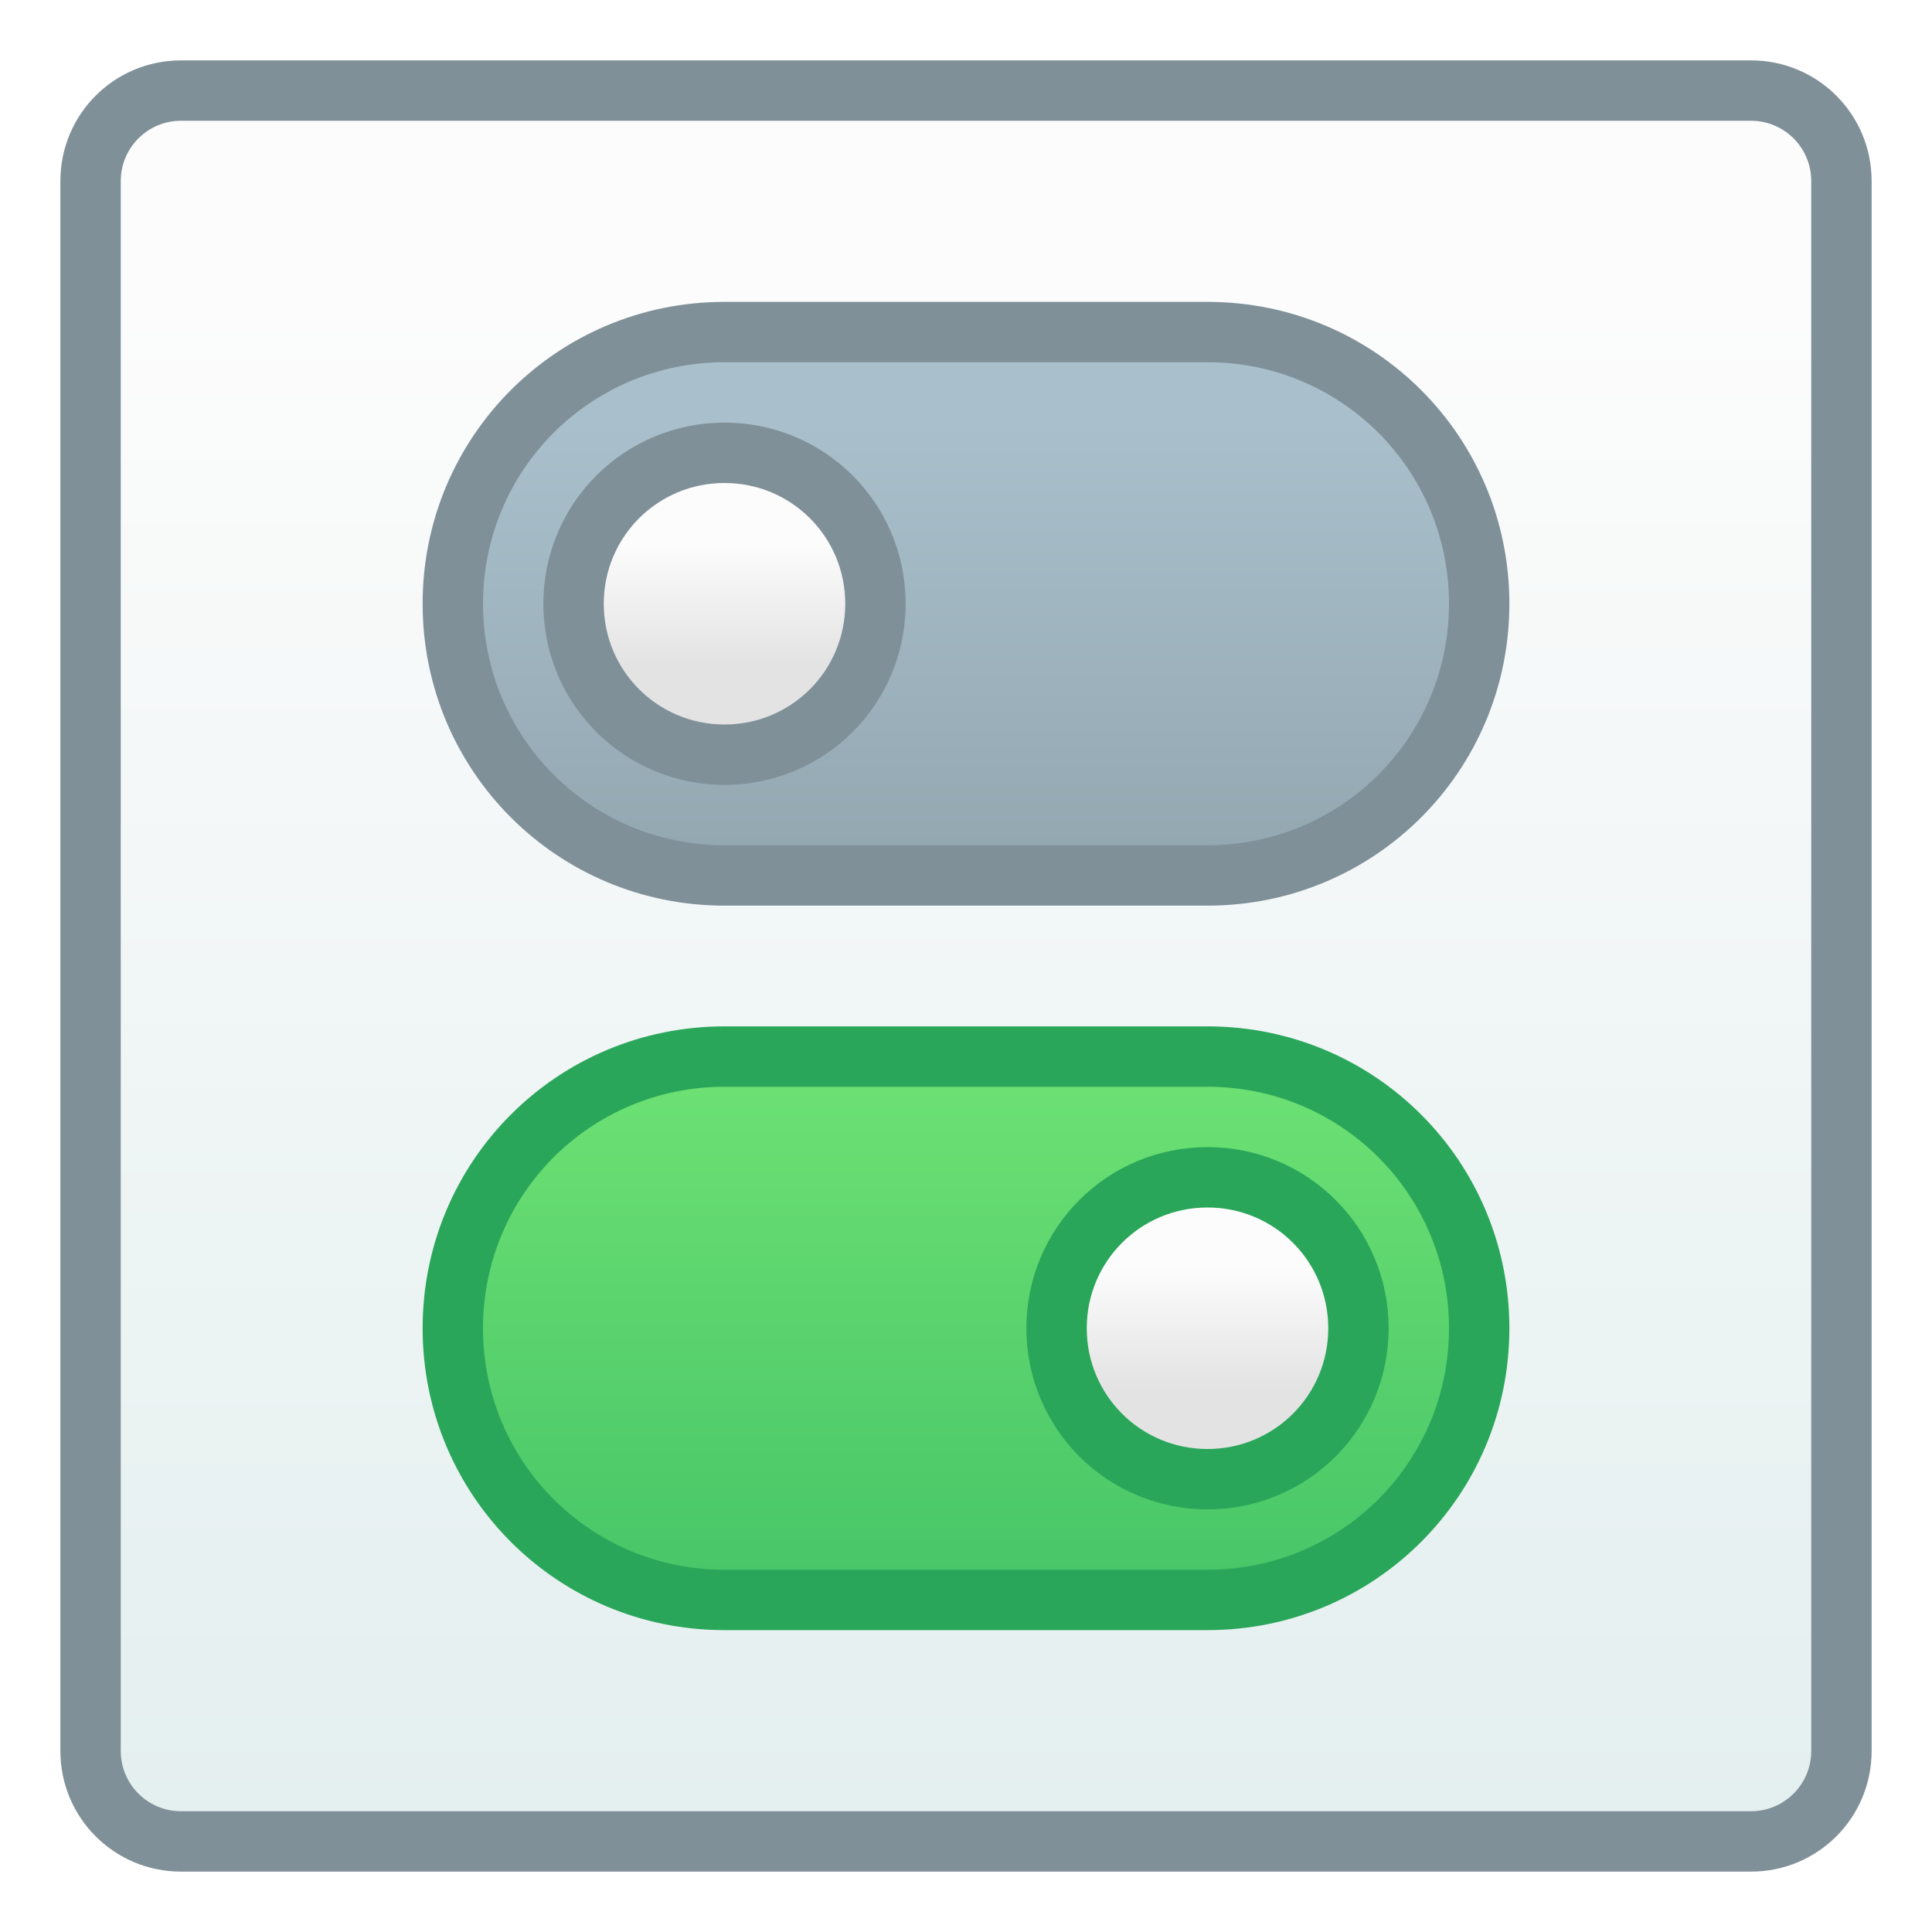
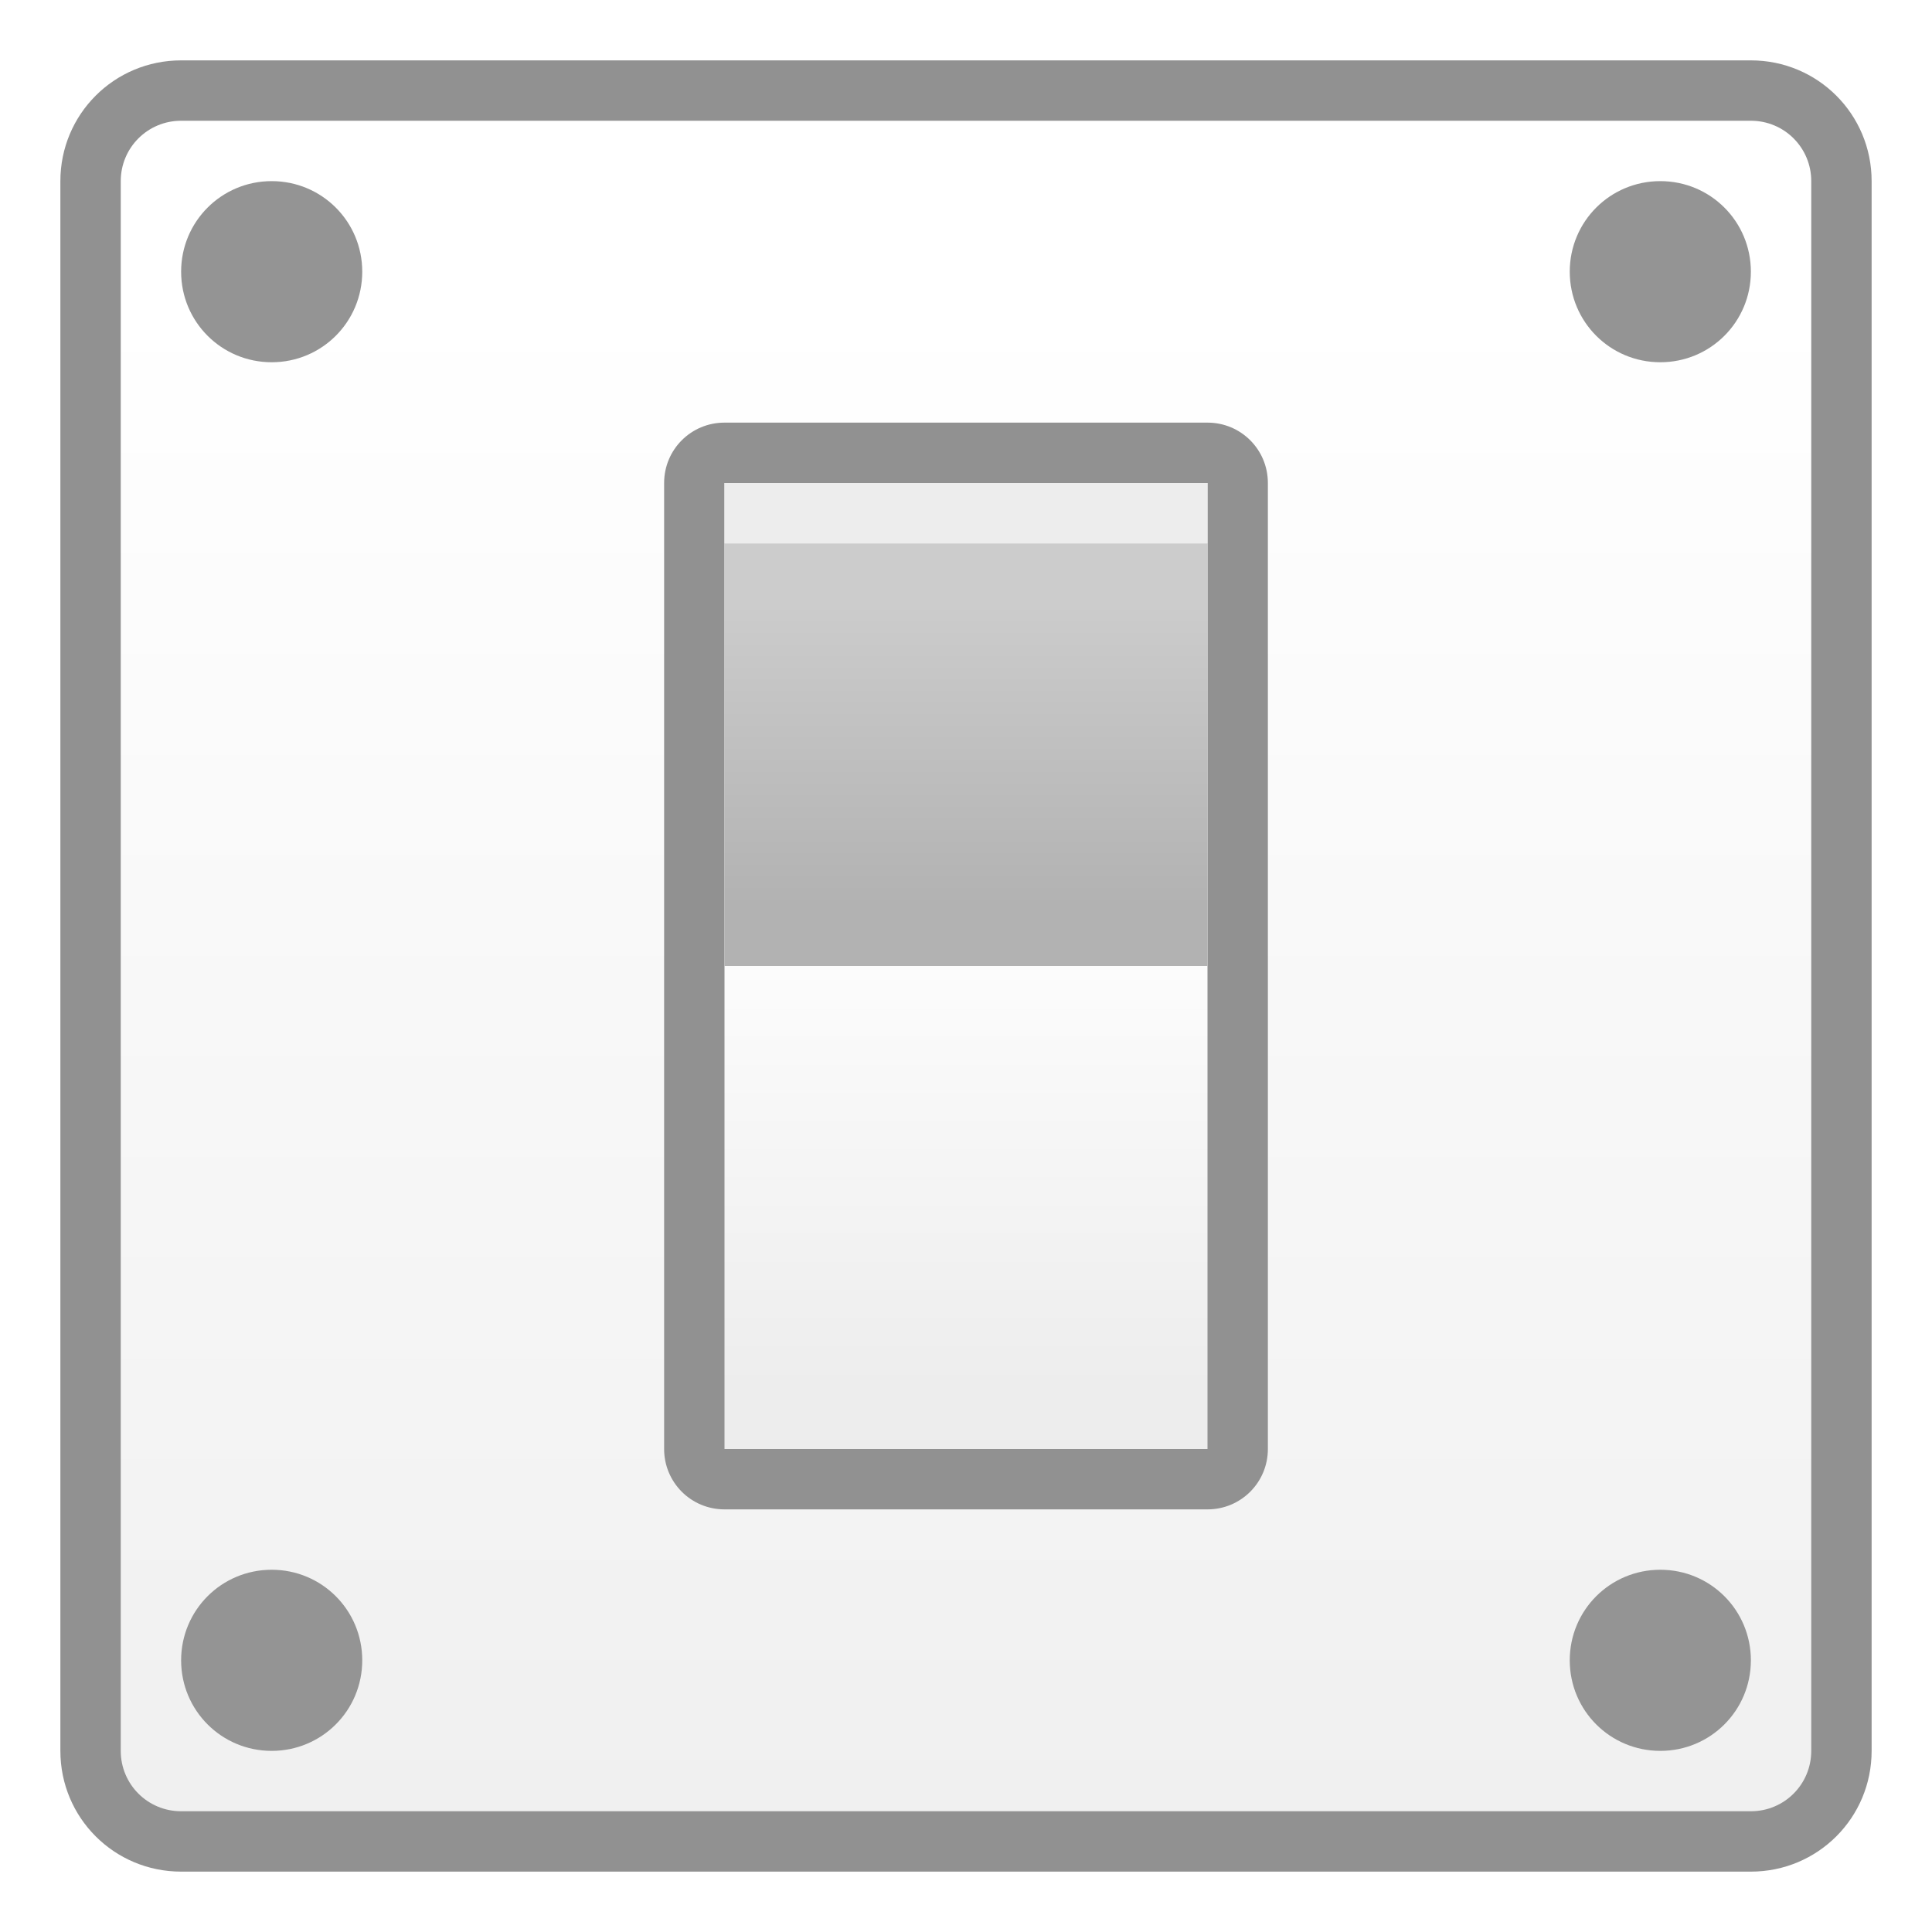
<svg xmlns="http://www.w3.org/2000/svg" xmlns:xlink="http://www.w3.org/1999/xlink" width="32" height="32" viewBox="0 0 32 32" version="1.1" id="svg8">
  <defs id="defs2">
-     <linearGradient id="linearGradient846">
-       <stop style="stop-color:#94a8b2;stop-opacity:1" offset="0" id="stop842" />
-       <stop style="stop-color:#a9c0cc;stop-opacity:1" offset="1" id="stop844" />
+     <linearGradient gradientTransform="translate(7,18.00001)" xlink:href="#linearGradient870" id="linearGradient872" x1="-1" y1="308.65" x2="-1" y2="303.65" gradientUnits="userSpaceOnUse" />
+     <linearGradient id="linearGradient870">
+       <stop style="stop-color:#b2b2b2;stop-opacity:1" offset="0" id="stop866" />
+       <stop style="stop-color:#cccccc;stop-opacity:1" offset="1" id="stop868" />
    </linearGradient>
-     <linearGradient xlink:href="#linearGradient4846" id="linearGradient2237" gradientUnits="userSpaceOnUse" gradientTransform="matrix(3.779527,0,0,3.779527,-34.92857,-797.5839)" x1="8.448" y1="295.601" x2="8.448" y2="288.987" />
-     <linearGradient id="linearGradient4846">
-       <stop style="stop-color:#e4efef;stop-opacity:1" offset="0" id="stop4842" />
-       <stop style="stop-color:#fcfcfc;stop-opacity:1" offset="1" id="stop4844" />
+     <linearGradient gradientTransform="translate(7,18.00001)" xlink:href="#linearGradient7100" id="linearGradient864" x1="-1" y1="316.65" x2="-1" y2="309.65" gradientUnits="userSpaceOnUse" />
+     <linearGradient id="linearGradient7100">
+       <stop id="stop7096" offset="0" style="stop-color:#f0f0f0;stop-opacity:1" />
+       <stop id="stop7098" offset="1" style="stop-color:#ffffff;stop-opacity:1" />
    </linearGradient>
-     <linearGradient gradientTransform="translate(-19,7)" xlink:href="#linearGradient846" id="linearGradient1316" x1="16" y1="296.65" x2="16" y2="289.65" gradientUnits="userSpaceOnUse" />
-     <linearGradient gradientTransform="translate(-19,7)" xlink:href="#linearGradient4582" id="linearGradient1300" x1="12" y1="293.65" x2="12" y2="291.65" gradientUnits="userSpaceOnUse" />
-     <linearGradient id="linearGradient4582">
-       <stop id="stop4578" offset="0" style="stop-color:#e3e3e3;stop-opacity:1" />
-       <stop id="stop4580" offset="1" style="stop-color:#fcfcfc;stop-opacity:1" />
-     </linearGradient>
-     <linearGradient gradientTransform="translate(-19,7)" xlink:href="#linearGradient4582" id="linearGradient1308" x1="20" y1="305.65" x2="20" y2="303.65" gradientUnits="userSpaceOnUse" />
-     <linearGradient gradientTransform="translate(-19,7)" xlink:href="#linearGradient979" id="linearGradient1324" x1="16" y1="309.65" x2="16" y2="300.65" gradientUnits="userSpaceOnUse" />
-     <linearGradient id="linearGradient979">
-       <stop id="stop975" offset="0" style="stop-color:#44c367;stop-opacity:1" />
-       <stop id="stop977" offset="1" style="stop-color:#6ce073;stop-opacity:1" />
-     </linearGradient>
+     <linearGradient xlink:href="#linearGradient7100" id="linearGradient2237" gradientUnits="userSpaceOnUse" gradientTransform="matrix(3.779527,0,0,3.779527,-25.92857,-775.5839)" x1="8.448" y1="295.601" x2="8.448" y2="288.987" />
  </defs>
  <g id="layer1" transform="translate(0,-282.65)">
-     <g id="g2004" transform="translate(19,-7)">
-       <path style="opacity:1;fill:#7f9099;fill-opacity:1;stroke:none;stroke-width:2.393;stroke-linecap:round;stroke-linejoin:round;stroke-miterlimit:4;stroke-dasharray:none;stroke-opacity:1" d="M -16,290.65 H 10 C 11.108,290.65 12,291.542 12,292.65 v 26 c 0,1.108 -0.892,2 -2,2 H -16 c -1.108,0 -2,-0.892 -2,-2 V 292.65 c 0,-1.108 0.892,-2 2,-2 z" id="rect843" />
-       <path style="opacity:1;fill:url(#linearGradient2237);fill-opacity:1;stroke:none;stroke-width:2.234;stroke-linecap:round;stroke-linejoin:round;stroke-miterlimit:4;stroke-dasharray:none;stroke-opacity:1" d="M -16,291.65 H 10 C 10.554,291.65 11,292.096 11,292.65 v 26 C 11,319.204 10.554,319.65 10,319.65 H -16 c -0.554,0 -1,-0.446 -1,-1 V 292.65 c 0,-0.554 0.446,-1 1,-1 z" id="rect843-3" />
-       <path id="rect1187" d="m -7,294.65 h 8 c 2.77,0 5,2.23 5,5 0,2.77 -2.23,5 -5,5 h -8 c -2.77,0 -5,-2.23 -5,-5 0,-2.77 2.23,-5 5,-5 z" style="opacity:1;fill:#7f9099;fill-opacity:1;stroke:none;stroke-width:1.1;stroke-linecap:round;stroke-linejoin:round;stroke-miterlimit:4;stroke-dasharray:none;stroke-dashoffset:0;stroke-opacity:0.989;paint-order:stroke markers fill" />
-       <path id="rect1189" d="m -7,295.65 h 8 c 2.216,0 4,1.784 4,4 0,2.216 -1.784,4 -4,4 h -8 c -2.216,0 -4,-1.784 -4,-4 0,-2.216 1.784,-4 4,-4 z" style="opacity:1;fill:url(#linearGradient1316);fill-opacity:1;stroke:none;stroke-width:1.1;stroke-linecap:round;stroke-linejoin:round;stroke-miterlimit:4;stroke-dasharray:none;stroke-dashoffset:0;stroke-opacity:0.989;paint-order:stroke markers fill" />
-       <path id="rect1192" d="m -7,296.65 c 1.662,0 3,1.338 3,3 0,1.662 -1.338,3 -3,3 -1.662,0 -3,-1.338 -3,-3 0,-1.662 1.338,-3 3,-3 z" style="opacity:1;fill:#7f9099;fill-opacity:1;stroke:none;stroke-width:1.1;stroke-linecap:round;stroke-linejoin:round;stroke-miterlimit:4;stroke-dasharray:none;stroke-dashoffset:0;stroke-opacity:0.989;paint-order:stroke markers fill" />
-       <path id="rect1194" d="m -7,297.65 c 1.108,0 2,0.892 2,2 0,1.108 -0.892,2 -2,2 -1.108,0 -2,-0.892 -2,-2 0,-1.108 0.892,-2 2,-2 z" style="opacity:1;fill:url(#linearGradient1300);fill-opacity:1;stroke:none;stroke-width:1.1;stroke-linecap:round;stroke-linejoin:round;stroke-miterlimit:4;stroke-dasharray:none;stroke-dashoffset:0;stroke-opacity:0.989;paint-order:stroke markers fill" />
-       <path id="rect1187-4" d="m 1,306.65 h -8 c -2.77,0 -5,2.23 -5,5 0,2.77 2.23,5 5,5 h 8 c 2.77,0 5,-2.23 5,-5 0,-2.77 -2.23,-5 -5,-5 z" style="opacity:1;fill:#2aa65a;fill-opacity:1;stroke:none;stroke-width:1.1;stroke-linecap:round;stroke-linejoin:round;stroke-miterlimit:4;stroke-dasharray:none;stroke-dashoffset:0;stroke-opacity:0.989;paint-order:stroke markers fill" />
-       <path id="rect1189-3" d="m 1,307.65 h -8 c -2.216,0 -4,1.784 -4,4 0,2.216 1.784,4 4,4 h 8 c 2.216,0 4,-1.784 4,-4 0,-2.216 -1.784,-4 -4,-4 z" style="opacity:1;fill:url(#linearGradient1324);fill-opacity:1;stroke:none;stroke-width:1.1;stroke-linecap:round;stroke-linejoin:round;stroke-miterlimit:4;stroke-dasharray:none;stroke-dashoffset:0;stroke-opacity:0.989;paint-order:stroke markers fill" />
-       <path id="rect1192-1" d="m 1,308.65 c -1.662,0 -3,1.338 -3,3 0,1.662 1.338,3 3,3 1.662,0 3,-1.338 3,-3 0,-1.662 -1.338,-3 -3,-3 z" style="opacity:1;fill:#2aa65a;fill-opacity:1;stroke:none;stroke-width:1.1;stroke-linecap:round;stroke-linejoin:round;stroke-miterlimit:4;stroke-dasharray:none;stroke-dashoffset:0;stroke-opacity:0.989;paint-order:stroke markers fill" />
-       <path id="rect1194-4" d="m 1,309.65 c -1.108,0 -2,0.892 -2,2 0,1.108 0.892,2 2,2 1.108,0 2,-0.892 2,-2 0,-1.108 -0.892,-2 -2,-2 z" style="opacity:1;fill:url(#linearGradient1308);fill-opacity:1;stroke:none;stroke-width:1.1;stroke-linecap:round;stroke-linejoin:round;stroke-miterlimit:4;stroke-dasharray:none;stroke-dashoffset:0;stroke-opacity:0.989;paint-order:stroke markers fill" />
+     <g id="g2167" transform="translate(26,-5.000004)">
+       <g id="g867" transform="translate(-16,-24)">
+         <path style="opacity:1;fill:#919191;fill-opacity:1;stroke:none;stroke-width:2.393;stroke-linecap:round;stroke-linejoin:round;stroke-miterlimit:4;stroke-dasharray:none;stroke-opacity:1" d="M -7,312.65 H 19 C 20.108,312.65 21,313.542 21,314.65 v 26 c 0,1.108 -0.892,2 -2,2 H -7 c -1.108,0 -2,-0.892 -2,-2 V 314.65 c 0,-1.108 0.892,-2 2,-2 z" id="rect843" />
+         <path style="opacity:1;fill:url(#linearGradient2237);fill-opacity:1;stroke:none;stroke-width:2.234;stroke-linecap:round;stroke-linejoin:round;stroke-miterlimit:4;stroke-dasharray:none;stroke-opacity:1" d="M -7,313.65 H 19 C 19.554,313.65 20,314.096 20,314.65 v 26 c 0,0.554 -0.446,1 -1,1 H -7 c -0.554,0 -1,-0.446 -1,-1 V 314.65 c 0,-0.554 0.446,-1 1,-1 z" id="rect843-3" />
+         <path id="rect863" d="m 2,318.65 h 8 c 0.554,0 1,0.446 1,1 v 16 c 0,0.554 -0.446,1 -1,1 H 2 c -0.554,0 -1,-0.446 -1,-1 v -16 c 0,-0.554 0.446,-1 1,-1 z" style="opacity:1;fill:#919191;fill-opacity:1;stroke:none;stroke-width:4;stroke-linecap:round;stroke-linejoin:round;stroke-miterlimit:4;stroke-dasharray:none;stroke-dashoffset:0;stroke-opacity:1" />
+         <path id="rect865" d="m 2,319.65 h 8 V 335.65 H 2 Z" style="opacity:0.97;fill:url(#linearGradient864);fill-opacity:1;stroke:none;stroke-width:4;stroke-linecap:round;stroke-linejoin:round;stroke-miterlimit:4;stroke-dasharray:none;stroke-dashoffset:0;stroke-opacity:1" />
+         <path id="rect824" d="m 2,320.65 h 8 V 327.65 H 2 Z" style="opacity:1;fill:url(#linearGradient872);fill-opacity:1;stroke:none;stroke-width:2;stroke-linecap:round;stroke-linejoin:round;stroke-miterlimit:4;stroke-dasharray:none;stroke-dashoffset:0;stroke-opacity:1" />
+         <path id="rect856" d="m 2,319.65 h 8 V 320.65 H 2 Z" style="opacity:1;fill:#ededed;fill-opacity:1;stroke:none;stroke-width:2;stroke-linecap:round;stroke-linejoin:round;stroke-miterlimit:4;stroke-dasharray:none;stroke-dashoffset:0;stroke-opacity:1" />
+       </g>
    </g>
+     <path style="opacity:0.97;fill:#919191;fill-opacity:1;stroke:none;stroke-width:2;stroke-linecap:round;stroke-linejoin:round;stroke-miterlimit:4;stroke-dasharray:none;stroke-dashoffset:0;stroke-opacity:1" d="m 4.5,285.65 c 0.831,0 1.5,0.669 1.5,1.5 0,0.831 -0.669,1.5 -1.5,1.5 -0.831,0 -1.5,-0.669 -1.5,-1.5 0,-0.831 0.669,-1.5 1.5,-1.5 z" id="rect869" />
+     <path style="opacity:0.97;fill:#919191;fill-opacity:1;stroke:none;stroke-width:2;stroke-linecap:round;stroke-linejoin:round;stroke-miterlimit:4;stroke-dasharray:none;stroke-dashoffset:0;stroke-opacity:1" d="m 27.5,285.65 c 0.831,0 1.5,0.669 1.5,1.5 0,0.831 -0.669,1.5 -1.5,1.5 -0.831,0 -1.5,-0.669 -1.5,-1.5 0,-0.831 0.669,-1.5 1.5,-1.5 z" id="rect871" />
+     <path style="opacity:0.97;fill:#919191;fill-opacity:1;stroke:none;stroke-width:2;stroke-linecap:round;stroke-linejoin:round;stroke-miterlimit:4;stroke-dasharray:none;stroke-dashoffset:0;stroke-opacity:1" d="m 4.5,308.65 c 0.831,0 1.5,0.669 1.5,1.5 0,0.831 -0.669,1.5 -1.5,1.5 -0.831,0 -1.5,-0.669 -1.5,-1.5 0,-0.831 0.669,-1.5 1.5,-1.5 z" id="rect869-3" />
+     <path style="opacity:0.97;fill:#919191;fill-opacity:1;stroke:none;stroke-width:2;stroke-linecap:round;stroke-linejoin:round;stroke-miterlimit:4;stroke-dasharray:none;stroke-dashoffset:0;stroke-opacity:1" d="m 27.5,308.65 c 0.831,0 1.5,0.669 1.5,1.5 0,0.831 -0.669,1.5 -1.5,1.5 -0.831,0 -1.5,-0.669 -1.5,-1.5 0,-0.831 0.669,-1.5 1.5,-1.5 z" id="rect871-6" />
  </g>
</svg>
